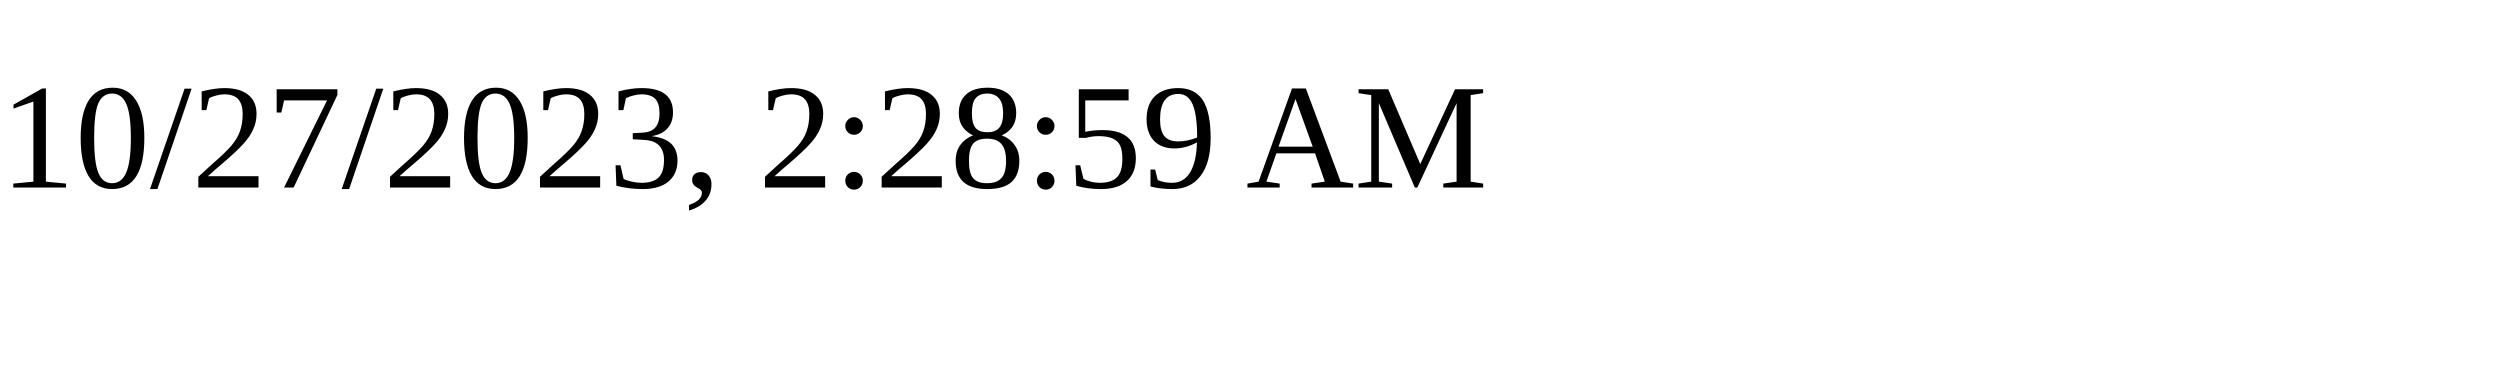
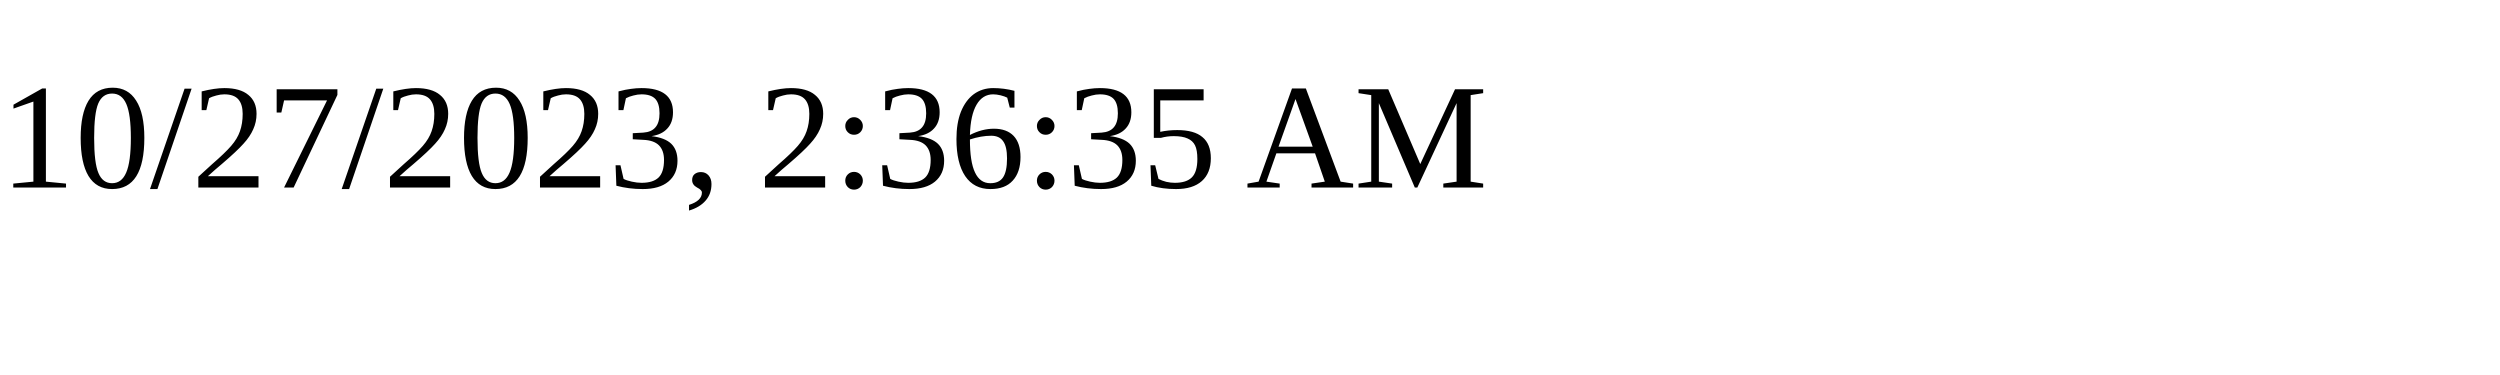
<svg xmlns="http://www.w3.org/2000/svg" height="30" width="200">
-   <text x="0" y="15">10/27/2023, 2:28:59 AM</text>
+   <text x="0" y="15">10/27/2023, 2:36:35 AM</text>
</svg>
